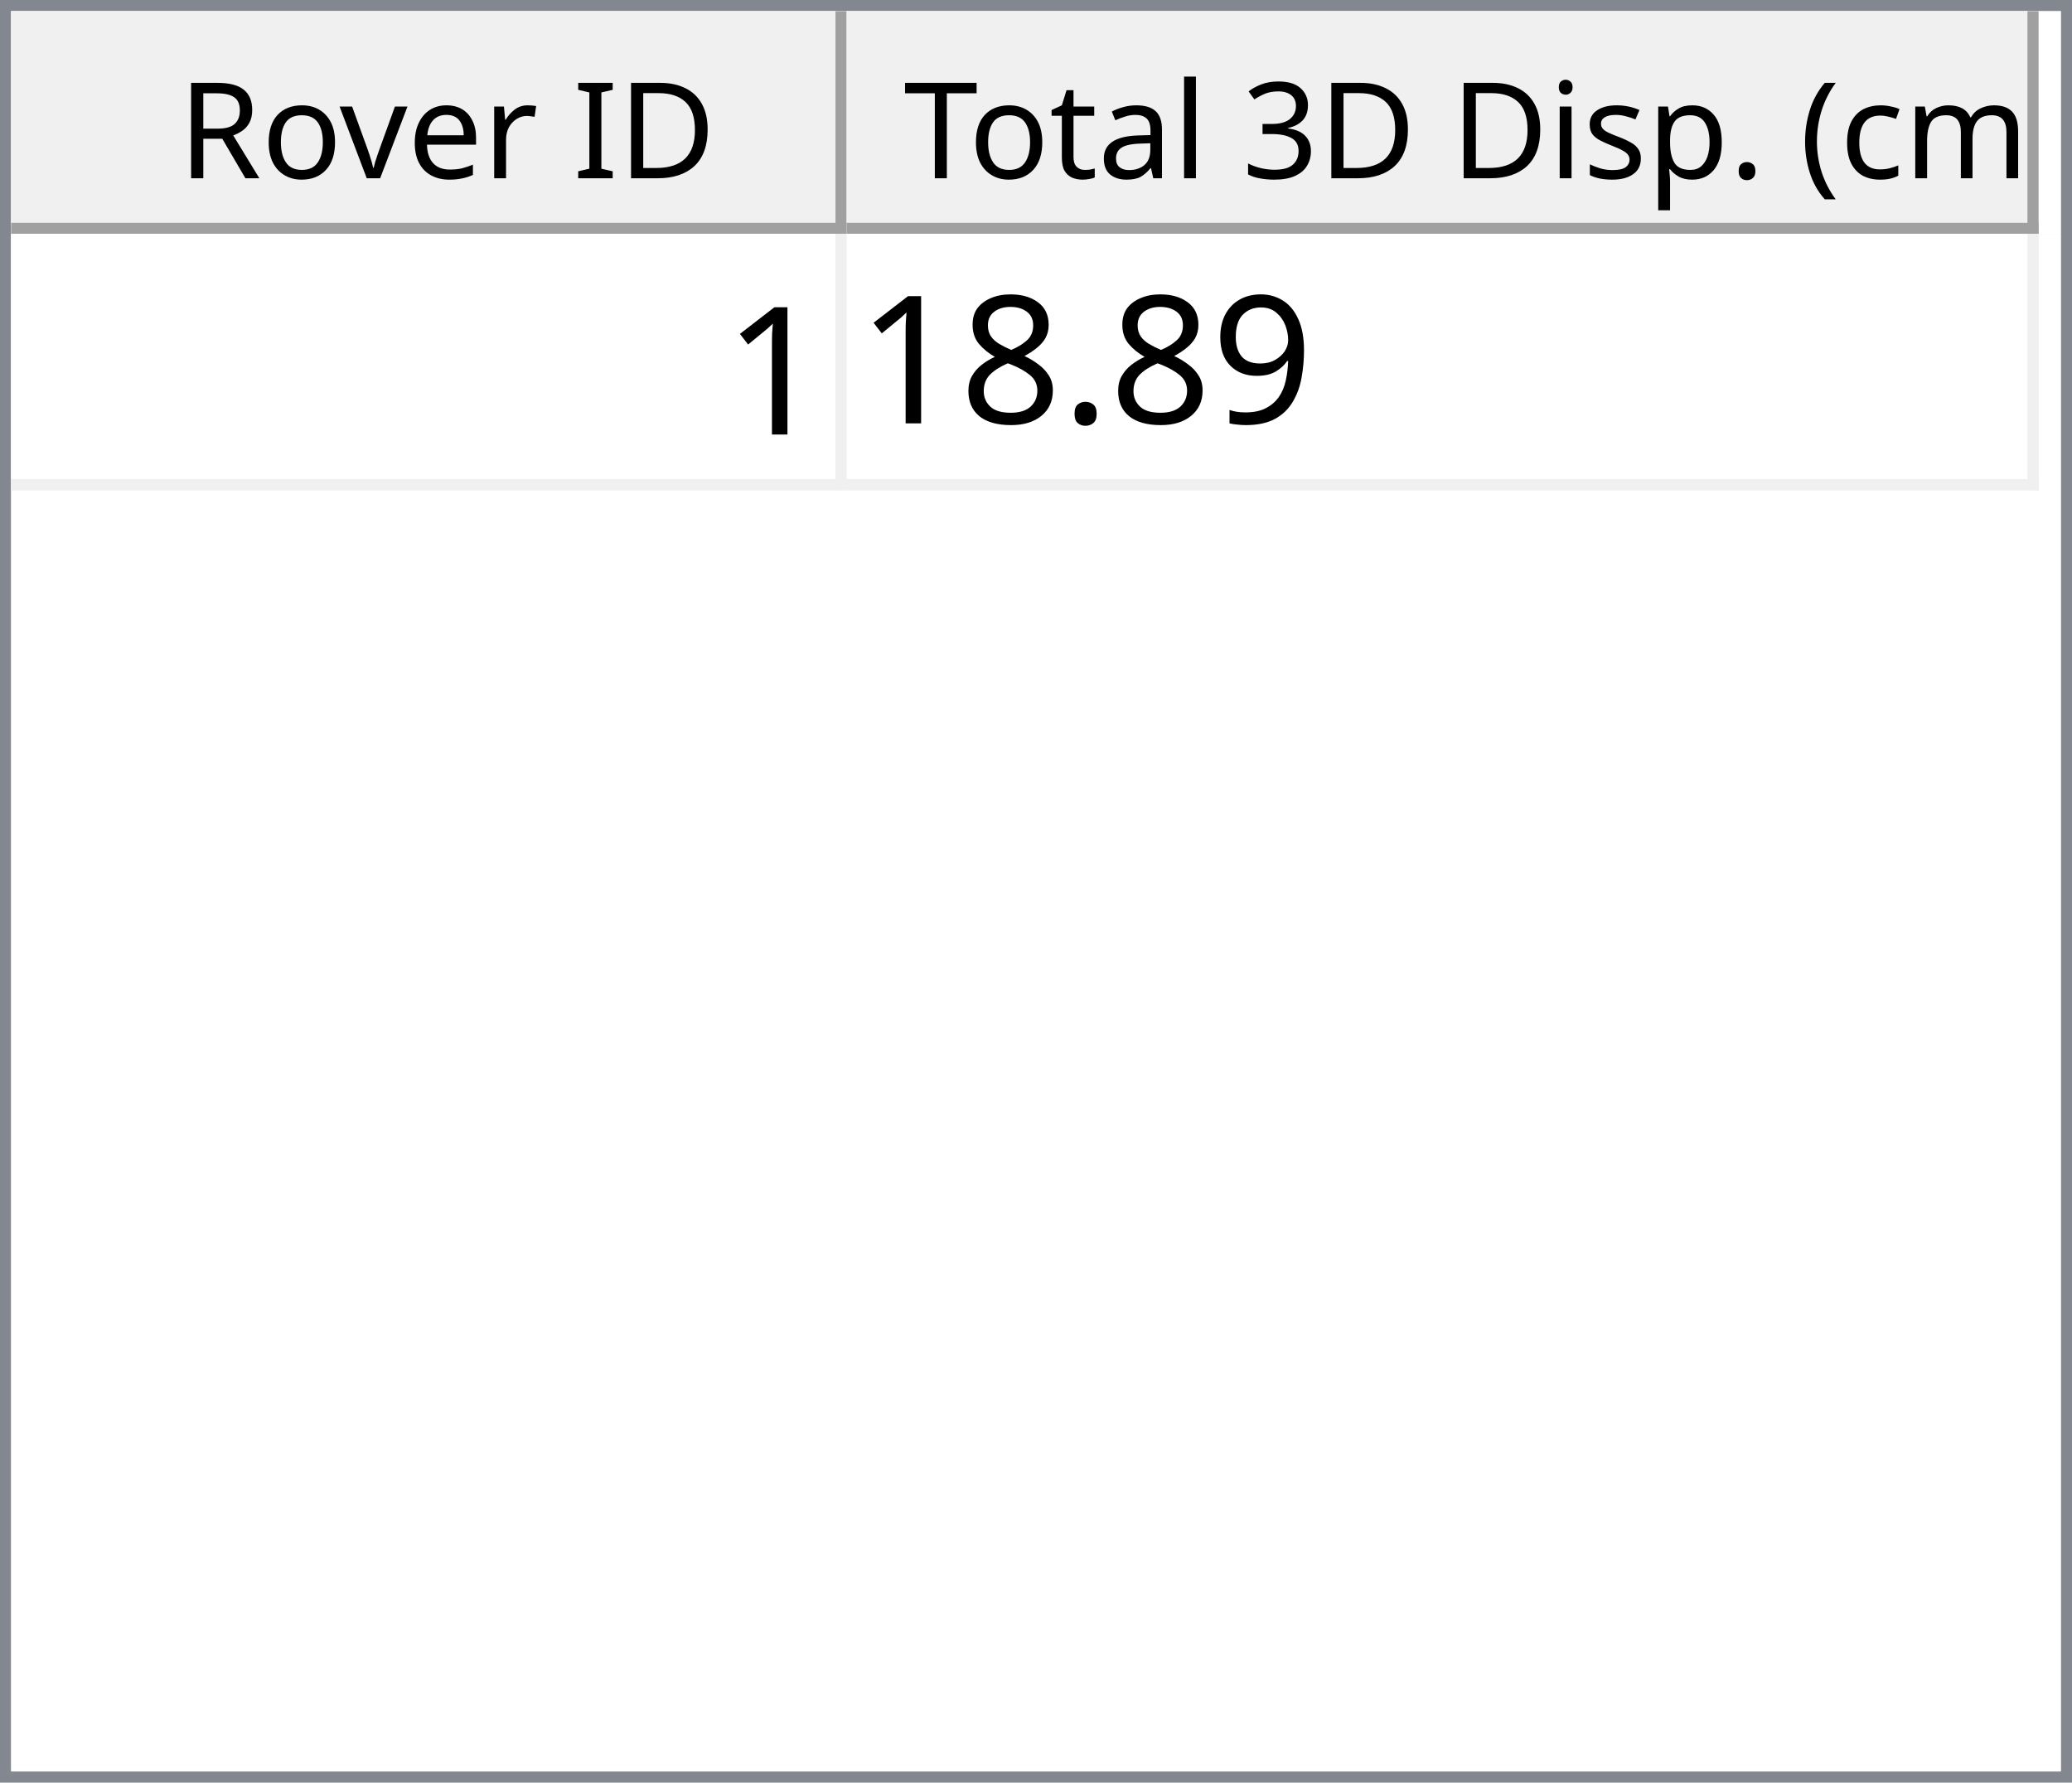
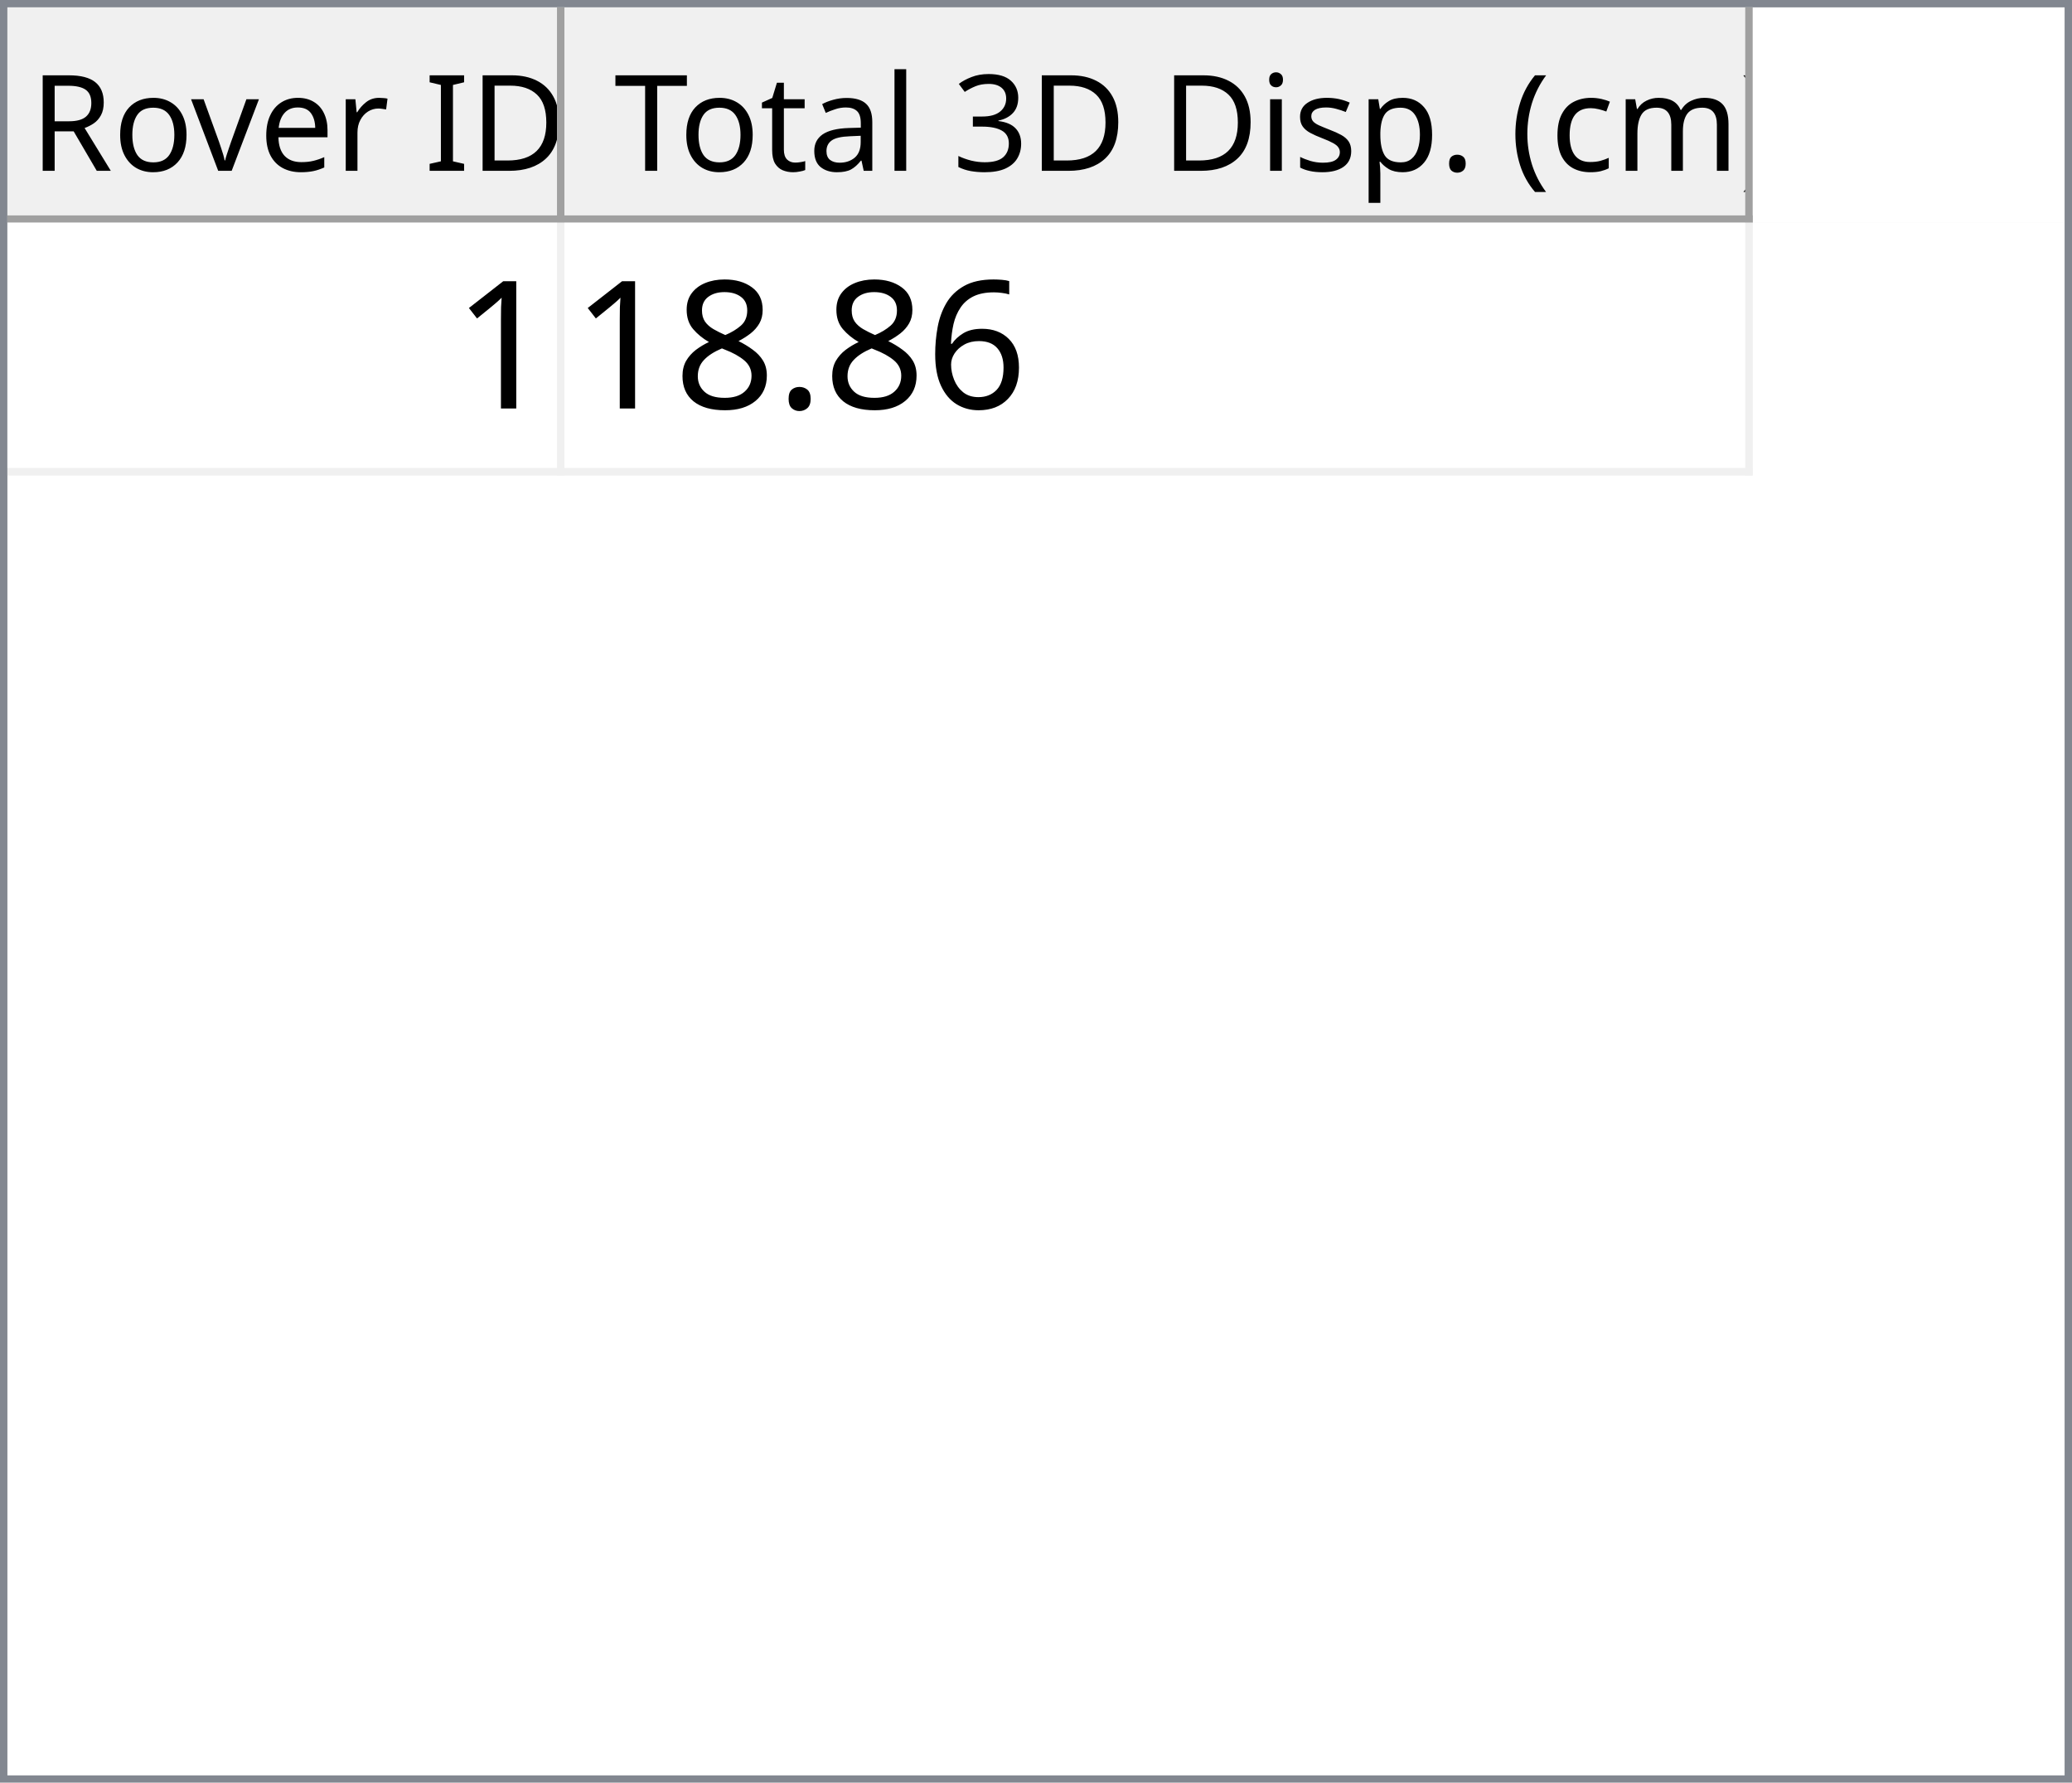
- <svg xmlns="http://www.w3.org/2000/svg" style="fill-opacity:1; color-rendering:auto; color-interpolation:auto; text-rendering:auto; stroke:black; stroke-linecap:square; stroke-miterlimit:10; shape-rendering:auto; stroke-opacity:1; fill:black; stroke-dasharray:none; font-weight:normal; stroke-width:1; font-family:'Dialog'; font-style:normal; stroke-linejoin:miter; font-size:12px; stroke-dashoffset:0; image-rendering:auto;" width="186" height="160">
+ <svg xmlns="http://www.w3.org/2000/svg" style="fill-opacity:1; color-rendering:auto; color-interpolation:auto; text-rendering:auto; stroke:black; stroke-linecap:square; stroke-miterlimit:10; shape-rendering:auto; stroke-opacity:1; fill:black; stroke-dasharray:none; font-weight:normal; stroke-width:1; font-family:'Dialog'; font-style:normal; stroke-linejoin:miter; font-size:12px; stroke-dashoffset:0; image-rendering:auto;" width="279" height="240">
  <defs id="genericDefs" />
  <g>
    <defs id="defs1">
      <clipPath clipPathUnits="userSpaceOnUse" id="clipPath1">
-         <path d="M0 0 L186 0 L186 160 L0 160 L0 0 Z" />
+         <path d="M0 0 L279 0 L279 240 L0 240 L0 0 Z" />
      </clipPath>
      <clipPath clipPathUnits="userSpaceOnUse" id="clipPath2">
-         <path d="M0 0 L0 160 L186 160 L186 0 Z" />
+         <path d="M0 0 L0 240 L279 240 L279 0 Z" />
      </clipPath>
      <clipPath clipPathUnits="userSpaceOnUse" id="clipPath3">
-         <path d="M0 0 L0 20 L184 20 L184 0 Z" />
+         <path d="M0 0 L0 29 L277 29 L277 0 Z" />
      </clipPath>
      <clipPath clipPathUnits="userSpaceOnUse" id="clipPath4">
-         <path d="M0 0 L0 20 L75 20 L75 0 Z" />
+         <path d="M0 0 L0 29 L75 29 L75 0 Z" />
      </clipPath>
      <clipPath clipPathUnits="userSpaceOnUse" id="clipPath5">
-         <path d="M1 1 L1 19 L74 19 L74 1 Z" />
+         <path d="M1 1 L1 28 L74 28 L74 1 Z" />
      </clipPath>
      <clipPath clipPathUnits="userSpaceOnUse" id="clipPath6">
-         <path d="M0 0 L0 18 L73 18 L73 0 Z" />
+         <path d="M0 0 L0 27 L73 27 L73 0 Z" />
      </clipPath>
      <clipPath clipPathUnits="userSpaceOnUse" id="clipPath7">
-         <path d="M-0.5 -0.5 L-0.5 19.5 L74.5 19.5 L74.5 -0.5 Z" />
+         <path d="M-0.5 -0.5 L-0.5 28.5 L74.5 28.5 L74.5 -0.5 Z" />
      </clipPath>
      <clipPath clipPathUnits="userSpaceOnUse" id="clipPath8">
-         <path d="M0 0 L0 20 L107 20 L107 0 Z" />
+         <path d="M0 0 L0 29 L160 29 L160 0 Z" />
      </clipPath>
      <clipPath clipPathUnits="userSpaceOnUse" id="clipPath9">
-         <path d="M1 1 L1 19 L106 19 L106 1 Z" />
+         <path d="M1 1 L1 28 L159 28 L159 1 Z" />
      </clipPath>
      <clipPath clipPathUnits="userSpaceOnUse" id="clipPath10">
-         <path d="M0 0 L0 18 L105 18 L105 0 Z" />
+         <path d="M0 0 L0 27 L158 27 L158 0 Z" />
      </clipPath>
      <clipPath clipPathUnits="userSpaceOnUse" id="clipPath11">
-         <path d="M-0.5 -0.5 L-0.5 19.5 L106.5 19.5 L106.5 -0.5 Z" />
+         <path d="M-0.5 -0.5 L-0.5 28.5 L159.5 28.5 L159.5 -0.5 Z" />
      </clipPath>
      <clipPath clipPathUnits="userSpaceOnUse" id="clipPath12">
-         <path d="M0 0 L0 138 L184 138 L184 0 Z" />
+         <path d="M0 0 L0 209 L277 209 L277 0 Z" />
      </clipPath>
      <clipPath clipPathUnits="userSpaceOnUse" id="clipPath13">
-         <path d="M0 0 L0 23 L182 23 L182 0 Z" />
+         <path d="M0 0 L0 34 L235 34 L235 0 Z" />
      </clipPath>
      <clipPath clipPathUnits="userSpaceOnUse" id="clipPath14">
-         <path d="M-0.5 -0.5 L-0.5 22.5 L181.5 22.5 L181.5 -0.5 Z" />
+         <path d="M-0.5 -0.5 L-0.5 33.5 L234.5 33.5 L234.5 -0.5 Z" />
      </clipPath>
      <clipPath clipPathUnits="userSpaceOnUse" id="clipPath15">
-         <path d="M0 0 L0 22 L74 22 L74 0 Z" />
+         <path d="M0 0 L0 33 L74 33 L74 0 Z" />
      </clipPath>
      <clipPath clipPathUnits="userSpaceOnUse" id="clipPath16">
-         <path d="M0 0 L0 22 L106 22 L106 0 Z" />
+         <path d="M0 0 L0 33 L159 33 L159 0 Z" />
      </clipPath>
      <font horiz-adv-x="64.551" id="font1">
        <font-face ascent="107.91" descent="25.098" units-per-em="100" style="font-style:normal; font-family:Segoe UI; font-weight:normal;" />
        <missing-glyph horiz-adv-x="64.551" d="M8.109 0 L8.109 68.266 L56.453 68.266 L56.453 0 L8.109 0 ZM15.328 7.234 L49.219 7.234 L49.219 61.031 L15.328 61.031 L15.328 7.234 Z" />
        <glyph unicode="D" horiz-adv-x="70.117" d="M9.188 0 L9.188 70.016 L28.516 70.016 Q65.531 70.016 65.531 35.891 Q65.531 19.672 55.25 9.836 Q44.969 0 27.734 0 L9.188 0 ZM17.391 62.594 L17.391 7.422 L27.828 7.422 Q41.609 7.422 49.273 14.797 Q56.938 22.172 56.938 35.688 Q56.938 62.594 28.328 62.594 L17.391 62.594 Z" />
        <glyph unicode="I" horiz-adv-x="26.611" d="M17.391 0 L9.188 0 L9.188 70.016 L17.391 70.016 L17.391 0 Z" />
        <glyph unicode=" " horiz-adv-x="27.393" d="" />
        <glyph unicode="r" horiz-adv-x="34.766" d="M34.188 41.891 Q32.078 43.5 28.125 43.5 Q23 43.5 19.555 38.672 Q16.109 33.844 16.109 25.484 L16.109 0 L8.109 0 L8.109 50 L16.109 50 L16.109 39.703 L16.312 39.703 Q18.016 44.969 21.531 47.922 Q25.047 50.875 29.391 50.875 Q32.516 50.875 34.188 50.203 L34.188 41.891 Z" />
        <glyph unicode="e" horiz-adv-x="52.295" d="M48.297 23 L12.984 23 Q13.188 14.656 17.484 10.109 Q21.781 5.562 29.297 5.562 Q37.75 5.562 44.828 11.141 L44.828 3.609 Q38.234 -1.172 27.391 -1.172 Q16.797 -1.172 10.742 5.641 Q4.688 12.453 4.688 24.812 Q4.688 36.469 11.305 43.82 Q17.922 51.172 27.734 51.172 Q37.547 51.172 42.922 44.828 Q48.297 38.484 48.297 27.203 L48.297 23 ZM40.094 29.781 Q40.047 36.719 36.75 40.578 Q33.453 44.438 27.594 44.438 Q21.922 44.438 17.969 40.383 Q14.016 36.328 13.094 29.781 L40.094 29.781 Z" />
        <glyph unicode="v" horiz-adv-x="47.9" d="M47.406 50 L27.484 0 L19.625 0 L0.688 50 L9.469 50 L22.172 13.672 Q23.578 9.672 23.922 6.688 L24.125 6.688 Q24.609 10.453 25.688 13.484 L38.969 50 L47.406 50 Z" />
        <glyph unicode="o" horiz-adv-x="58.594" d="M29 -1.172 Q17.922 -1.172 11.305 5.836 Q4.688 12.844 4.688 24.422 Q4.688 37.016 11.57 44.094 Q18.453 51.172 30.172 51.172 Q41.359 51.172 47.633 44.289 Q53.906 37.406 53.906 25.203 Q53.906 13.234 47.141 6.031 Q40.375 -1.172 29 -1.172 ZM29.594 44.438 Q21.875 44.438 17.383 39.188 Q12.891 33.938 12.891 24.703 Q12.891 15.828 17.43 10.695 Q21.969 5.562 29.594 5.562 Q37.359 5.562 41.531 10.594 Q45.703 15.625 45.703 24.906 Q45.703 34.281 41.531 39.359 Q37.359 44.438 29.594 44.438 Z" />
        <glyph unicode="R" horiz-adv-x="59.814" d="M59.375 0 L49.609 0 L37.891 19.625 Q36.281 22.359 34.766 24.289 Q33.25 26.219 31.664 27.438 Q30.078 28.656 28.25 29.219 Q26.422 29.781 24.125 29.781 L17.391 29.781 L17.391 0 L9.188 0 L9.188 70.016 L30.078 70.016 Q34.672 70.016 38.555 68.867 Q42.438 67.719 45.289 65.375 Q48.141 63.031 49.758 59.547 Q51.375 56.062 51.375 51.375 Q51.375 47.703 50.273 44.656 Q49.172 41.609 47.148 39.211 Q45.125 36.812 42.266 35.133 Q39.406 33.453 35.844 32.516 L35.844 32.328 Q37.594 31.547 38.891 30.547 Q40.188 29.547 41.359 28.18 Q42.531 26.812 43.68 25.078 Q44.828 23.344 46.234 21.047 L59.375 0 ZM17.391 62.594 L17.391 37.203 L28.516 37.203 Q31.594 37.203 34.203 38.133 Q36.812 39.062 38.719 40.797 Q40.625 42.531 41.703 45.047 Q42.781 47.562 42.781 50.688 Q42.781 56.297 39.141 59.445 Q35.5 62.594 28.609 62.594 L17.391 62.594 Z" />
        <glyph unicode=")" horiz-adv-x="30.176" d="M8.297 -15.922 L1.172 -15.922 Q16.406 2.344 16.406 26.812 Q16.406 51.469 1.078 70.016 L8.297 70.016 Q23.531 52.156 23.531 26.703 Q23.531 1.375 8.297 -15.922 Z" />
        <glyph unicode="m" horiz-adv-x="86.133" d="M79.109 0 L71.094 0 L71.094 28.719 Q71.094 37.016 68.531 40.727 Q65.969 44.438 59.906 44.438 Q54.781 44.438 51.195 39.75 Q47.609 35.062 47.609 28.516 L47.609 0 L39.594 0 L39.594 29.688 Q39.594 44.438 28.219 44.438 Q22.953 44.438 19.531 40.016 Q16.109 35.594 16.109 28.516 L16.109 0 L8.109 0 L8.109 50 L16.109 50 L16.109 42.094 L16.312 42.094 Q21.625 51.172 31.844 51.172 Q36.969 51.172 40.773 48.312 Q44.578 45.453 46 40.828 Q51.562 51.172 62.594 51.172 Q79.109 51.172 79.109 30.812 L79.109 0 Z" />
        <glyph unicode="c" horiz-adv-x="46.191" d="M42.188 2.297 Q36.422 -1.172 28.516 -1.172 Q17.828 -1.172 11.258 5.789 Q4.688 12.75 4.688 23.828 Q4.688 36.188 11.766 43.68 Q18.844 51.172 30.672 51.172 Q37.25 51.172 42.281 48.734 L42.281 40.531 Q36.719 44.438 30.375 44.438 Q22.703 44.438 17.797 38.945 Q12.891 33.453 12.891 24.516 Q12.891 15.719 17.508 10.641 Q22.125 5.562 29.891 5.562 Q36.422 5.562 42.188 9.906 L42.188 2.297 Z" />
        <glyph unicode="(" horiz-adv-x="30.176" d="M29.109 -15.922 L21.969 -15.922 Q6.844 1.375 6.844 26.703 Q6.844 52.156 21.969 70.016 L29.203 70.016 Q13.875 51.469 13.875 26.812 Q13.875 2.344 29.109 -15.922 Z" />
        <glyph unicode="." horiz-adv-x="21.68" d="M10.891 -1.078 Q8.641 -1.078 7.055 0.539 Q5.469 2.156 5.469 4.391 Q5.469 6.641 7.055 8.273 Q8.641 9.906 10.891 9.906 Q13.188 9.906 14.797 8.273 Q16.406 6.641 16.406 4.391 Q16.406 2.156 14.797 0.539 Q13.188 -1.078 10.891 -1.078 Z" />
        <glyph unicode="p" horiz-adv-x="58.789" d="M16.312 7.234 L16.109 7.234 L16.109 -23 L8.109 -23 L8.109 50 L16.109 50 L16.109 41.219 L16.312 41.219 Q22.219 51.172 33.594 51.172 Q43.266 51.172 48.688 44.461 Q54.109 37.75 54.109 26.469 Q54.109 13.922 48 6.375 Q41.891 -1.172 31.297 -1.172 Q21.578 -1.172 16.312 7.234 ZM16.109 27.391 L16.109 20.406 Q16.109 14.203 20.141 9.883 Q24.172 5.562 30.375 5.562 Q37.641 5.562 41.773 11.133 Q45.906 16.703 45.906 26.609 Q45.906 34.969 42.047 39.703 Q38.188 44.438 31.594 44.438 Q24.609 44.438 20.359 39.578 Q16.109 34.719 16.109 27.391 Z" />
        <glyph unicode="s" horiz-adv-x="42.432" d="M5.078 1.812 L5.078 10.406 Q11.625 5.562 19.484 5.562 Q30.031 5.562 30.031 12.594 Q30.031 14.594 29.125 15.992 Q28.219 17.391 26.68 18.461 Q25.141 19.531 23.07 20.383 Q21 21.234 18.609 22.172 Q15.281 23.484 12.766 24.828 Q10.25 26.172 8.57 27.859 Q6.891 29.547 6.031 31.695 Q5.172 33.844 5.172 36.719 Q5.172 40.234 6.789 42.945 Q8.406 45.656 11.086 47.484 Q13.766 49.312 17.211 50.242 Q20.656 51.172 24.312 51.172 Q30.812 51.172 35.938 48.922 L35.938 40.828 Q30.422 44.438 23.25 44.438 Q21 44.438 19.195 43.922 Q17.391 43.406 16.094 42.477 Q14.797 41.547 14.086 40.258 Q13.375 38.969 13.375 37.406 Q13.375 35.453 14.086 34.133 Q14.797 32.812 16.164 31.789 Q17.531 30.766 19.484 29.938 Q21.438 29.109 23.922 28.125 Q27.25 26.859 29.883 25.516 Q32.516 24.172 34.375 22.484 Q36.234 20.797 37.234 18.602 Q38.234 16.406 38.234 13.375 Q38.234 9.672 36.602 6.938 Q34.969 4.203 32.234 2.398 Q29.5 0.594 25.93 -0.289 Q22.359 -1.172 18.453 -1.172 Q10.75 -1.172 5.078 1.812 Z" />
        <glyph unicode="i" horiz-adv-x="24.219" d="M12.203 62.703 Q10.062 62.703 8.547 64.164 Q7.031 65.625 7.031 67.875 Q7.031 70.125 8.547 71.609 Q10.062 73.094 12.203 73.094 Q14.406 73.094 15.945 71.609 Q17.484 70.125 17.484 67.875 Q17.484 65.719 15.945 64.211 Q14.406 62.703 12.203 62.703 ZM16.109 0 L8.109 0 L8.109 50 L16.109 50 L16.109 0 Z" />
        <glyph unicode="3" horiz-adv-x="53.906" d="M46.531 19.828 Q46.531 15.094 44.75 11.211 Q42.969 7.328 39.719 4.57 Q36.469 1.812 31.93 0.297 Q27.391 -1.219 21.922 -1.219 Q11.922 -1.219 6 2.594 L6 11.188 Q13.094 5.609 22.219 5.609 Q25.875 5.609 28.828 6.539 Q31.781 7.469 33.906 9.227 Q36.031 10.984 37.18 13.477 Q38.328 15.969 38.328 19.094 Q38.328 32.812 18.797 32.812 L12.984 32.812 L12.984 39.594 L18.5 39.594 Q35.797 39.594 35.797 52.484 Q35.797 64.406 22.609 64.406 Q15.188 64.406 8.688 59.422 L8.688 67.188 Q15.375 71.188 24.609 71.188 Q29 71.188 32.57 69.969 Q36.141 68.75 38.68 66.555 Q41.219 64.359 42.609 61.281 Q44 58.203 44 54.5 Q44 40.672 30.031 36.719 L30.031 36.531 Q33.594 36.141 36.625 34.797 Q39.656 33.453 41.852 31.305 Q44.047 29.156 45.289 26.25 Q46.531 23.344 46.531 19.828 Z" />
        <glyph unicode="l" horiz-adv-x="24.219" d="M16.109 0 L8.109 0 L8.109 74.031 L16.109 74.031 L16.109 0 Z" />
        <glyph unicode="a" horiz-adv-x="50.879" d="M43.891 0 L35.891 0 L35.891 7.812 L35.688 7.812 Q30.469 -1.172 20.312 -1.172 Q12.844 -1.172 8.617 2.781 Q4.391 6.734 4.391 13.281 Q4.391 27.297 20.906 29.594 L35.891 31.688 Q35.891 44.438 25.594 44.438 Q16.547 44.438 9.281 38.281 L9.281 46.484 Q16.656 51.172 26.266 51.172 Q43.891 51.172 43.891 32.516 L43.891 0 ZM35.891 25.297 L23.828 23.641 Q18.266 22.859 15.43 20.875 Q12.594 18.891 12.594 13.875 Q12.594 10.203 15.211 7.883 Q17.828 5.562 22.172 5.562 Q28.125 5.562 32.008 9.742 Q35.891 13.922 35.891 20.312 L35.891 25.297 Z" />
        <glyph unicode="t" horiz-adv-x="33.887" d="M31.297 0.484 Q28.469 -1.078 23.828 -1.078 Q10.688 -1.078 10.688 13.578 L10.688 43.172 L2.094 43.172 L2.094 50 L10.688 50 L10.688 62.203 L18.703 64.797 L18.703 50 L31.297 50 L31.297 43.172 L18.703 43.172 L18.703 14.984 Q18.703 9.969 20.414 7.82 Q22.125 5.672 26.078 5.672 Q29.109 5.672 31.297 7.328 L31.297 0.484 Z" />
        <glyph unicode="T" horiz-adv-x="52.393" d="M50.594 62.594 L30.375 62.594 L30.375 0 L22.172 0 L22.172 62.594 L2 62.594 L2 70.016 L50.594 70.016 L50.594 62.594 Z" />
      </font>
      <font horiz-adv-x="75.0" id="font2">
        <font-face ascent="100.537" descent="21.973" units-per-em="100" style="font-style:normal; font-family:sans-serif; font-weight:normal;" />
        <missing-glyph horiz-adv-x="75.0" d="M12.5 0 L12.5 62.5 L62.5 62.5 L62.5 0 L12.5 0 ZM14.062 1.562 L60.938 1.562 L60.938 60.938 L14.062 60.938 L14.062 1.562 Z" />
        <glyph unicode="1" horiz-adv-x="55.615" d="M37.25 0 L28.469 0 L28.469 56 Q25.297 52.984 20.141 49.953 Q14.984 46.922 10.891 45.406 L10.891 53.906 Q18.266 57.375 23.781 62.305 Q29.297 67.234 31.594 71.875 L37.25 71.875 L37.25 0 Z" />
-         <glyph unicode="9" horiz-adv-x="55.615" d="M5.469 16.547 L13.922 17.328 Q14.984 11.375 18.016 8.688 Q21.047 6 25.781 6 Q29.828 6 32.883 7.859 Q35.938 9.719 37.891 12.82 Q39.844 15.922 41.164 21.195 Q42.484 26.469 42.484 31.938 Q42.484 32.516 42.438 33.688 Q39.797 29.5 35.234 26.883 Q30.672 24.266 25.344 24.266 Q16.453 24.266 10.305 30.711 Q4.156 37.156 4.156 47.703 Q4.156 58.594 10.578 65.234 Q17 71.875 26.656 71.875 Q33.641 71.875 39.43 68.117 Q45.219 64.359 48.219 57.398 Q51.219 50.438 51.219 37.25 Q51.219 23.531 48.242 15.406 Q45.266 7.281 39.383 3.031 Q33.5 -1.219 25.594 -1.219 Q17.188 -1.219 11.867 3.445 Q6.547 8.109 5.469 16.547 ZM41.453 48.141 Q41.453 55.719 37.43 60.156 Q33.406 64.594 27.734 64.594 Q21.875 64.594 17.531 59.812 Q13.188 55.031 13.188 47.406 Q13.188 40.578 17.312 36.305 Q21.438 32.031 27.484 32.031 Q33.594 32.031 37.523 36.305 Q41.453 40.578 41.453 48.141 Z" />
+         <glyph unicode="6" horiz-adv-x="55.615" d="M49.75 54.047 L41.016 53.375 Q39.844 58.547 37.703 60.891 Q34.125 64.656 28.906 64.656 Q24.703 64.656 21.531 62.312 Q17.391 59.281 14.992 53.469 Q12.594 47.656 12.5 36.922 Q15.672 41.75 20.266 44.094 Q24.859 46.438 29.891 46.438 Q38.672 46.438 44.852 39.969 Q51.031 33.5 51.031 23.25 Q51.031 16.5 48.125 10.719 Q45.219 4.938 40.141 1.859 Q35.062 -1.219 28.609 -1.219 Q17.625 -1.219 10.695 6.859 Q3.766 14.938 3.766 33.5 Q3.766 54.25 11.422 63.672 Q18.109 71.875 29.438 71.875 Q37.891 71.875 43.289 67.141 Q48.688 62.406 49.75 54.047 ZM13.875 23.188 Q13.875 18.656 15.797 14.508 Q17.719 10.359 21.188 8.18 Q24.656 6 28.469 6 Q34.031 6 38.039 10.492 Q42.047 14.984 42.047 22.703 Q42.047 30.125 38.086 34.398 Q34.125 38.672 28.125 38.672 Q22.172 38.672 18.023 34.398 Q13.875 30.125 13.875 23.188 Z" />
        <glyph unicode="." horiz-adv-x="27.783" d="M9.078 0 L9.078 10.016 L19.094 10.016 L19.094 0 L9.078 0 Z" />
        <glyph unicode="8" horiz-adv-x="55.615" d="M17.672 38.812 Q12.203 40.828 9.57 44.539 Q6.938 48.25 6.938 53.422 Q6.938 61.234 12.555 66.555 Q18.172 71.875 27.484 71.875 Q36.859 71.875 42.578 66.43 Q48.297 60.984 48.297 53.172 Q48.297 48.188 45.68 44.508 Q43.062 40.828 37.75 38.812 Q44.344 36.672 47.781 31.883 Q51.219 27.094 51.219 20.453 Q51.219 11.281 44.727 5.031 Q38.234 -1.219 27.641 -1.219 Q17.047 -1.219 10.547 5.055 Q4.047 11.328 4.047 20.703 Q4.047 27.688 7.594 32.398 Q11.141 37.109 17.672 38.812 ZM15.922 53.719 Q15.922 48.641 19.195 45.414 Q22.469 42.188 27.688 42.188 Q32.766 42.188 36.016 45.383 Q39.266 48.578 39.266 53.219 Q39.266 58.062 35.914 61.359 Q32.562 64.656 27.594 64.656 Q22.562 64.656 19.242 61.43 Q15.922 58.203 15.922 53.719 ZM13.094 20.656 Q13.094 16.891 14.875 13.375 Q16.656 9.859 20.172 7.93 Q23.688 6 27.734 6 Q34.031 6 38.133 10.055 Q42.234 14.109 42.234 20.359 Q42.234 26.703 38.016 30.859 Q33.797 35.016 27.438 35.016 Q21.234 35.016 17.164 30.914 Q13.094 26.812 13.094 20.656 Z" />
      </font>
    </defs>
    <g style="fill:white; stroke:white;">
-       <rect x="0" y="0" width="186" style="clip-path:url(#clipPath1); stroke:none;" height="160" />
+       <rect x="0" y="0" width="279" style="clip-path:url(#clipPath1); stroke:none;" height="240" />
    </g>
    <g style="fill:white; text-rendering:optimizeSpeed; color-rendering:optimizeSpeed; image-rendering:optimizeSpeed; shape-rendering:crispEdges; stroke:white; color-interpolation:sRGB;">
-       <rect x="0" width="186" height="160" y="0" style="stroke:none;" />
-       <path style="stroke:none;" d="M0 160 L186 160 L186 0 L0 0 Z" />
+       <rect x="0" width="279" height="240" y="0" style="stroke:none;" />
+       <path style="stroke:none;" d="M0 240 L279 240 L279 0 L0 0 Z" />
    </g>
-     <g style="fill:rgb(240,240,240); font-family:'Segoe UI'; stroke:rgb(240,240,240);">
-       <rect x="0" y="0" width="186" style="clip-path:url(#clipPath2); stroke:none;" height="160" />
+     <g style="fill:rgb(240,240,240); font-size:18px; font-family:'Segoe UI'; stroke:rgb(240,240,240);">
+       <rect x="0" y="0" width="279" style="clip-path:url(#clipPath2); stroke:none;" height="240" />
    </g>
-     <g style="fill:rgb(130,135,144); font-family:'Segoe UI'; stroke:rgb(130,135,144);">
-       <path d="M0 0 L186 0 L186 160 L0 160 L0 0 ZM1 1 L185 1 L185 159 L1 159 L1 1 Z" style="fill-rule:evenodd; clip-path:url(#clipPath2); stroke:none;" />
+     <g style="fill:rgb(130,135,144); font-size:18px; font-family:'Segoe UI'; stroke:rgb(130,135,144);">
+       <path d="M0 0 L279 0 L279 240 L0 240 L0 0 ZM1 1 L278 1 L278 239 L1 239 L1 1 Z" style="fill-rule:evenodd; clip-path:url(#clipPath2); stroke:none;" />
    </g>
-     <g style="fill:white; font-family:'Segoe UI'; stroke:white;" transform="translate(1,1)">
-       <rect x="0" y="0" width="184" style="clip-path:url(#clipPath3); stroke:none;" height="20" />
+     <g style="fill:white; font-size:18px; font-family:'Segoe UI'; stroke:white;" transform="translate(1,1)">
+       <rect x="0" y="0" width="277" style="clip-path:url(#clipPath3); stroke:none;" height="29" />
    </g>
-     <g style="fill:rgb(240,240,240); font-family:'Segoe UI'; stroke:rgb(240,240,240);" transform="translate(1,1)">
-       <rect x="0" y="0" width="75" style="clip-path:url(#clipPath4); stroke:none;" height="20" />
+     <g style="fill:rgb(240,240,240); font-size:18px; font-family:'Segoe UI'; stroke:rgb(240,240,240);" transform="translate(1,1)">
+       <rect x="0" y="0" width="75" style="clip-path:url(#clipPath4); stroke:none;" height="29" />
    </g>
-     <g style="font-family:'Segoe UI';" transform="translate(2,2)">
-       <text x="14" xml:space="preserve" y="14" style="clip-path:url(#clipPath6); stroke:none;">Rover ID</text>
+     <g style="font-family:'Segoe UI'; font-size:18px;" transform="translate(2,2)">
+       <text x="2" xml:space="preserve" y="21" style="clip-path:url(#clipPath6); stroke:none;">Rover ID</text>
    </g>
-     <g style="fill:rgb(160,160,160); font-family:'Segoe UI'; stroke:rgb(160,160,160); stroke-linejoin:bevel;" transform="translate(1.5,1.5)">
-       <line x1="74" x2="74" y1="0" style="fill:none; clip-path:url(#clipPath7);" y2="19" />
+     <g transform="translate(1.5,1.5)" style="fill:rgb(160,160,160); font-size:18px; font-family:'Segoe UI'; stroke:rgb(160,160,160); stroke-linejoin:bevel;">
+       <line x1="74" x2="74" y1="0" style="fill:none; clip-path:url(#clipPath7);" y2="28" />
    </g>
-     <g style="fill:rgb(160,160,160); font-family:'Segoe UI'; stroke:rgb(160,160,160); stroke-linejoin:bevel;" transform="matrix(1,0,0,1,1,1) translate(0.5,0.5)">
-       <line x1="0" x2="74" y1="19" style="fill:none; clip-path:url(#clipPath7);" y2="19" />
+     <g transform="matrix(1,0,0,1,1,1) translate(0.5,0.5)" style="fill:rgb(160,160,160); font-size:18px; font-family:'Segoe UI'; stroke:rgb(160,160,160); stroke-linejoin:bevel;">
+       <line x1="0" x2="74" y1="28" style="fill:none; clip-path:url(#clipPath7);" y2="28" />
    </g>
-     <g style="fill:rgb(240,240,240); font-family:'Segoe UI'; stroke:rgb(240,240,240);" transform="translate(76,1)">
-       <rect x="0" y="0" width="107" style="clip-path:url(#clipPath8); stroke:none;" height="20" />
+     <g style="fill:rgb(240,240,240); font-size:18px; font-family:'Segoe UI'; stroke:rgb(240,240,240);" transform="translate(76,1)">
+       <rect x="0" y="0" width="160" style="clip-path:url(#clipPath8); stroke:none;" height="29" />
    </g>
-     <g style="font-family:'Segoe UI';" transform="translate(77,2)">
-       <text x="1" xml:space="preserve" y="14" style="clip-path:url(#clipPath10); stroke:none;"> Total 3D Disp. (cm)</text>
+     <g style="font-family:'Segoe UI'; font-size:18px;" transform="translate(77,2)">
+       <text x="1" xml:space="preserve" y="21" style="clip-path:url(#clipPath10); stroke:none;"> Total 3D Disp. (cm)</text>
    </g>
-     <g style="fill:rgb(160,160,160); font-family:'Segoe UI'; stroke:rgb(160,160,160); stroke-linejoin:bevel;" transform="translate(76.5,1.5)">
-       <line x1="106" x2="106" y1="0" style="fill:none; clip-path:url(#clipPath11);" y2="19" />
+     <g transform="translate(76.5,1.5)" style="fill:rgb(160,160,160); font-size:18px; font-family:'Segoe UI'; stroke:rgb(160,160,160); stroke-linejoin:bevel;">
+       <line x1="159" x2="159" y1="0" style="fill:none; clip-path:url(#clipPath11);" y2="28" />
    </g>
-     <g style="fill:rgb(160,160,160); font-family:'Segoe UI'; stroke:rgb(160,160,160); stroke-linejoin:bevel;" transform="matrix(1,0,0,1,76,1) translate(0.5,0.5)">
-       <line x1="0" x2="106" y1="19" style="fill:none; clip-path:url(#clipPath11);" y2="19" />
+     <g transform="matrix(1,0,0,1,76,1) translate(0.5,0.5)" style="fill:rgb(160,160,160); font-size:18px; font-family:'Segoe UI'; stroke:rgb(160,160,160); stroke-linejoin:bevel;">
+       <line x1="0" x2="159" y1="28" style="fill:none; clip-path:url(#clipPath11);" y2="28" />
    </g>
-     <g style="fill:white; font-family:'Segoe UI'; stroke:white;" transform="translate(1,21)">
-       <rect x="0" y="0" width="184" style="clip-path:url(#clipPath12); stroke:none;" height="138" />
+     <g style="fill:white; font-size:18px; font-family:'Segoe UI'; stroke:white;" transform="translate(1,30)">
+       <rect x="0" y="0" width="277" style="clip-path:url(#clipPath12); stroke:none;" height="209" />
    </g>
-     <g style="fill:rgb(240,240,240); font-size:16px; font-family:sans-serif; stroke:rgb(240,240,240);" transform="translate(1,21)">
-       <rect x="0" y="0" width="182" style="clip-path:url(#clipPath13); stroke:none;" height="23" />
-       <line transform="translate(0.5,0.5)" x1="0" x2="181" y1="22" style="clip-path:url(#clipPath14); fill:none; stroke-linejoin:bevel;" y2="22" />
+     <g style="fill:rgb(240,240,240); font-size:24px; font-family:sans-serif; stroke:rgb(240,240,240);" transform="translate(1,30)">
+       <rect x="0" y="0" width="235" style="clip-path:url(#clipPath13); stroke:none;" height="34" />
+       <line transform="translate(0.5,0.5)" x1="0" x2="234" y1="33" style="clip-path:url(#clipPath14); fill:none; stroke-linejoin:bevel;" y2="33" />
    </g>
-     <g transform="matrix(1,0,0,1,1,21) translate(0.5,0.5)" style="fill:rgb(240,240,240); font-size:16px; font-family:sans-serif; stroke:rgb(240,240,240); stroke-linejoin:bevel;">
-       <line x1="74" x2="74" y1="0" style="fill:none; clip-path:url(#clipPath14);" y2="22" />
+     <g transform="matrix(1,0,0,1,1,30) translate(0.5,0.5)" style="fill:rgb(240,240,240); font-size:24px; font-family:sans-serif; stroke:rgb(240,240,240); stroke-linejoin:bevel;">
+       <line x1="74" x2="74" y1="0" style="fill:none; clip-path:url(#clipPath14);" y2="33" />
    </g>
-     <g transform="matrix(1,0,0,1,1,21) translate(0.5,0.5)" style="fill:rgb(240,240,240); font-size:16px; font-family:sans-serif; stroke:rgb(240,240,240); stroke-linejoin:bevel;">
-       <line x1="181" x2="181" y1="0" style="fill:none; clip-path:url(#clipPath14);" y2="22" />
+     <g transform="matrix(1,0,0,1,1,30) translate(0.5,0.5)" style="fill:rgb(240,240,240); font-size:24px; font-family:sans-serif; stroke:rgb(240,240,240); stroke-linejoin:bevel;">
+       <line x1="234" x2="234" y1="0" style="fill:none; clip-path:url(#clipPath14);" y2="33" />
    </g>
-     <g style="fill:white; font-size:16px; font-family:sans-serif; stroke:white;" transform="matrix(1,0,0,1,1,21)">
-       <rect x="0" y="0" width="74" style="clip-path:url(#clipPath15); stroke:none;" height="22" />
-       <text x="64" y="18" style="fill:black; clip-path:url(#clipPath15); stroke:none;" xml:space="preserve">1</text>
+     <g style="fill:white; font-size:24px; font-family:sans-serif; stroke:white;" transform="matrix(1,0,0,1,1,30)">
+       <rect x="0" y="0" width="74" style="clip-path:url(#clipPath15); stroke:none;" height="33" />
+       <text x="60" y="25" style="fill:black; clip-path:url(#clipPath15); stroke:none;" xml:space="preserve">1</text>
    </g>
-     <g style="fill:white; font-size:16px; font-family:sans-serif; stroke:white;" transform="matrix(1,0,0,1,1,21) translate(75,0)">
-       <rect x="0" y="0" width="106" style="clip-path:url(#clipPath16); stroke:none;" height="22" />
-       <text x="1" y="17" style="fill:black; clip-path:url(#clipPath16); stroke:none;" xml:space="preserve">18.89</text>
+     <g style="fill:white; font-size:24px; font-family:sans-serif; stroke:white;" transform="matrix(1,0,0,1,1,30) translate(75,0)">
+       <rect x="0" y="0" width="159" style="clip-path:url(#clipPath16); stroke:none;" height="33" />
+       <text x="1" y="25" style="fill:black; clip-path:url(#clipPath16); stroke:none;" xml:space="preserve">18.86</text>
    </g>
  </g>
</svg>
